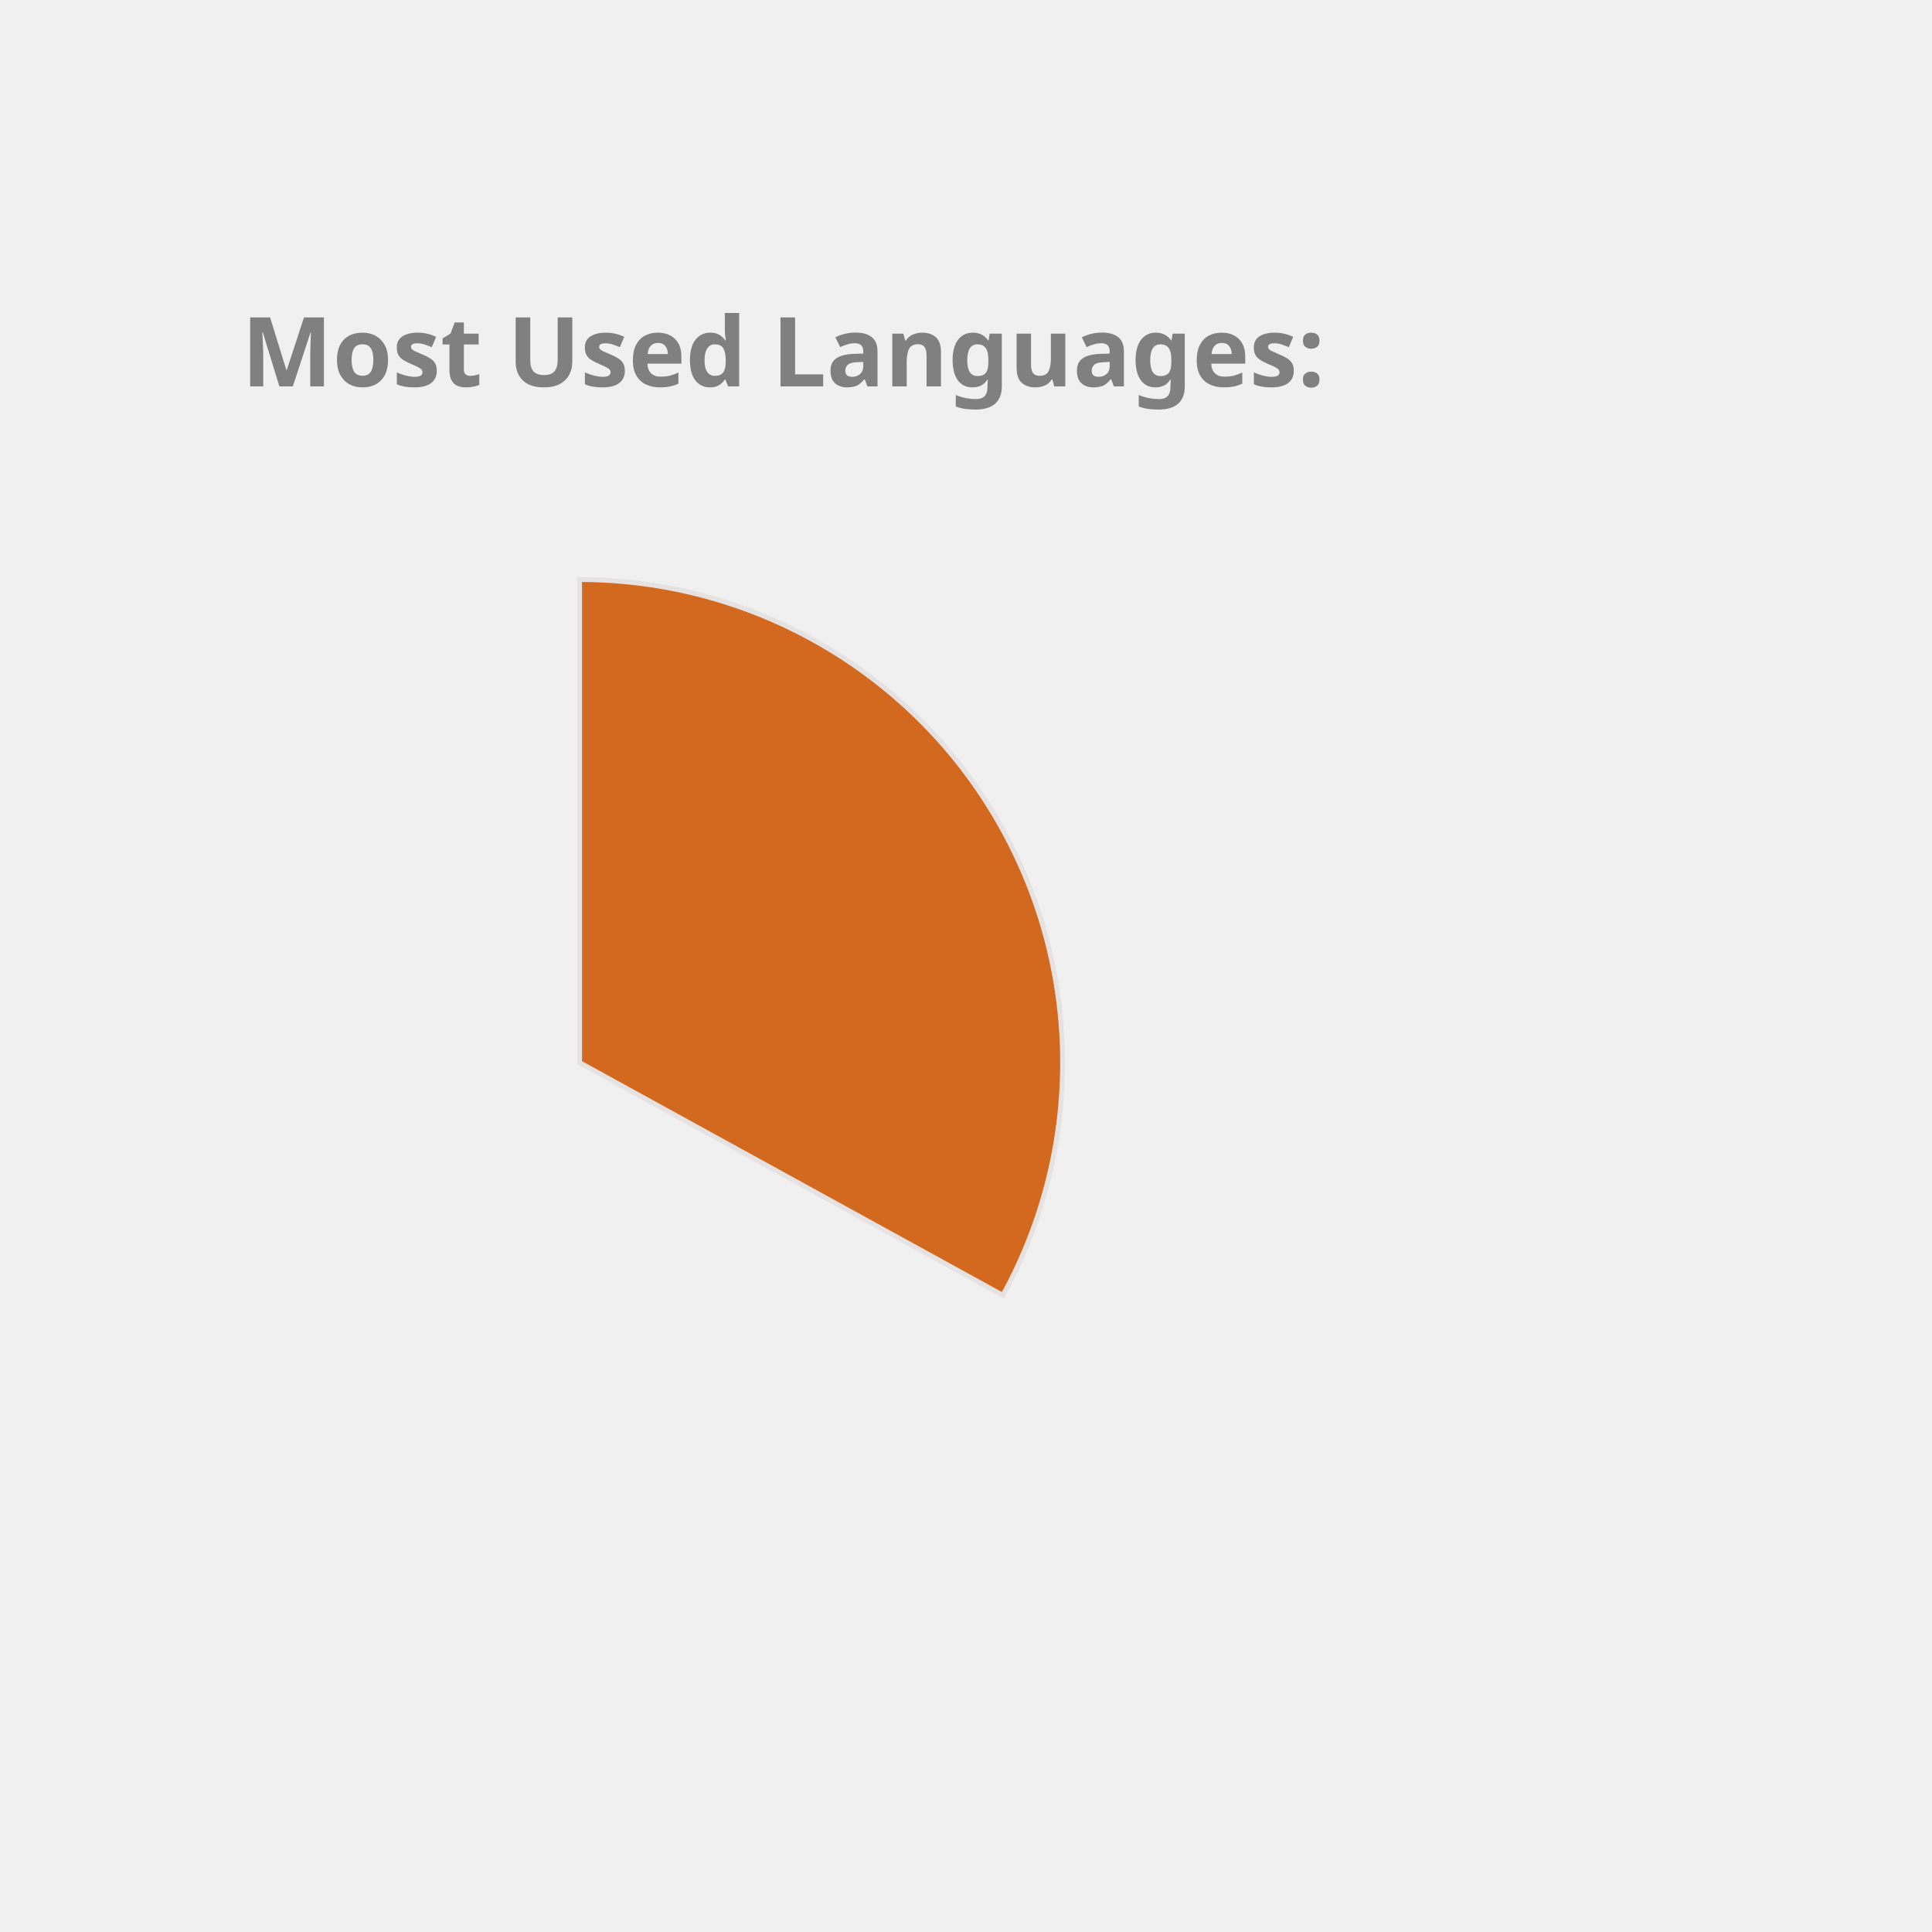
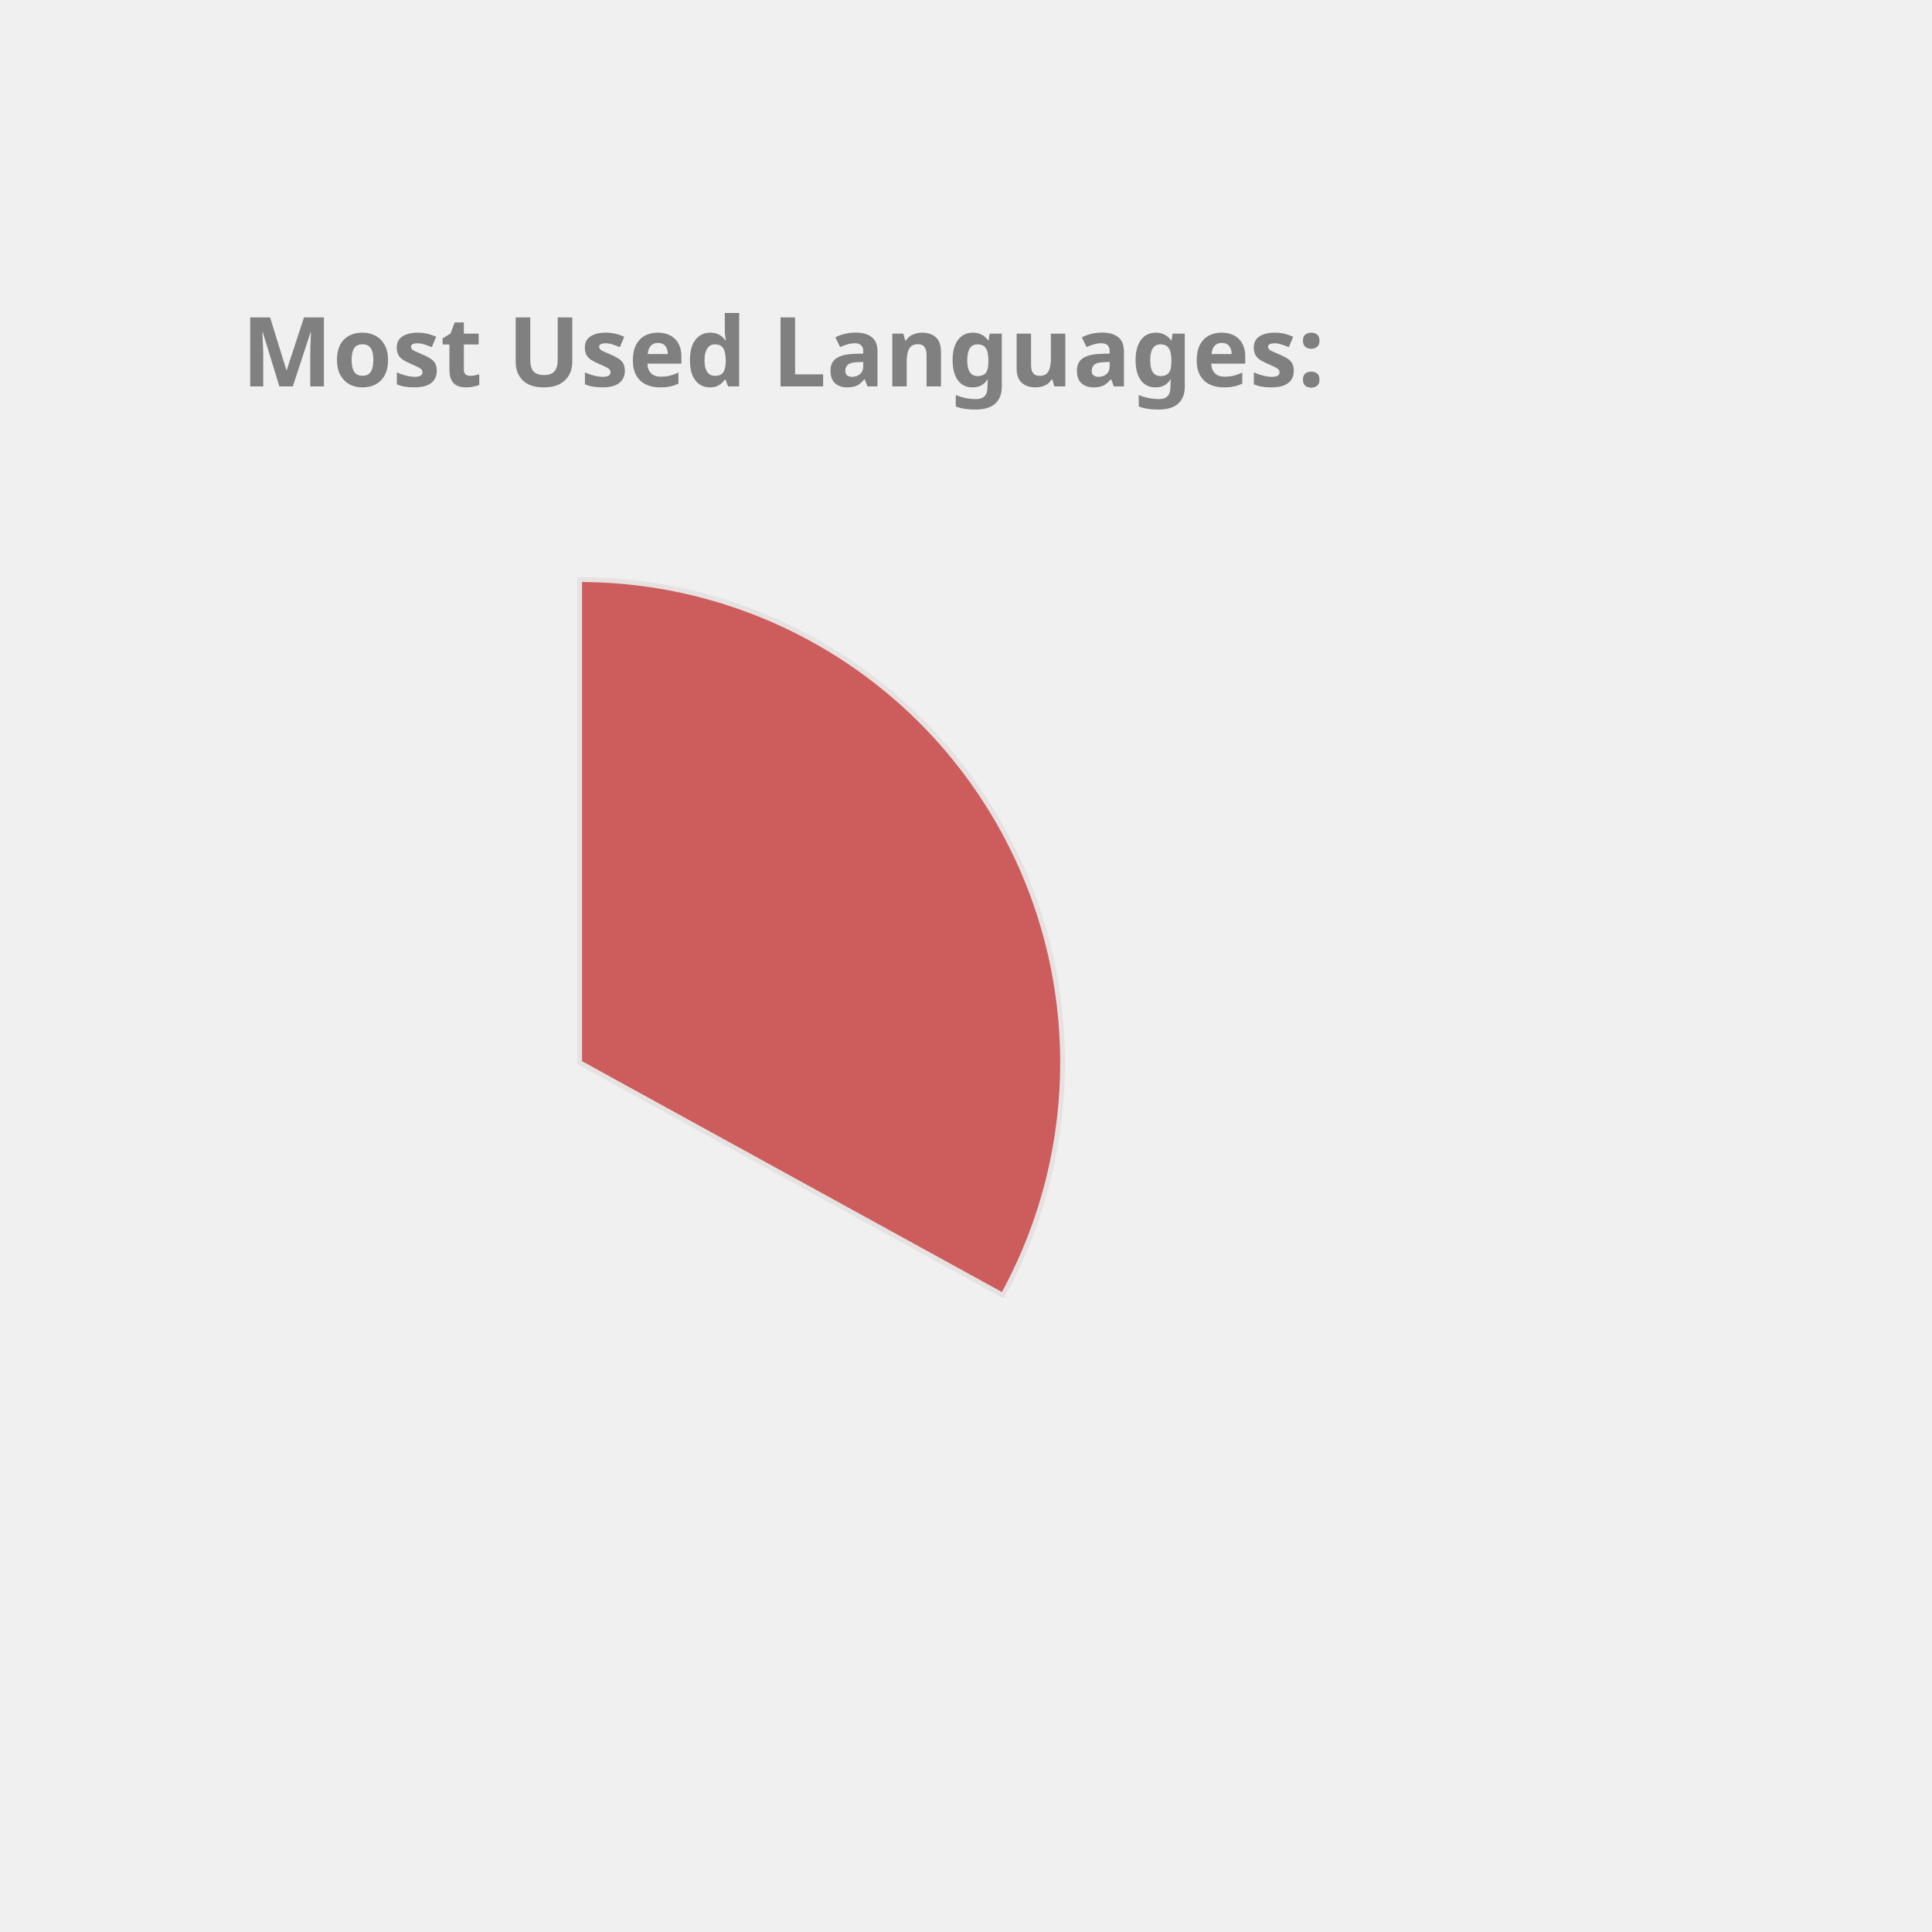
<svg xmlns="http://www.w3.org/2000/svg" height="350px" width="350px" viewBox="0 0 400 400">
  <style> 
        .label {
                font: bold 20px sans-serif;
                color: #404040;
                -webkit-text-stroke: 1px white;
        }

        path {
                stroke: #E6E2E1;
                stroke-width: 1px;
                transform: translate(60px, 100px);
        }

        .path_1 {
                animation: fadeIn 5s linear forwards;
        }

        .path_2 {
                transform: scale(0);
                animation: fadeIn 5s linear forwards 5s;
        }


        
        .path_3 {
                transform: scale(0);
                animation: fadeIn 5s linear forwards 10s;
        }


        .path_4 {
                transform: scale(0);
                animation: fadeIn 5s linear forwards 15s;
        }

        .path_5 {
                transform: scale(0);
                animation: fadeIn 5s linear forwards 20s;
        }

        .path_6 {
                transform: scale(0);
                animation: fadeIn 5s linear forwards 25s;
        }

        .path_7 {
                transform: scale(0);
                animation: fadeIn 5s linear forwards 30s;
        }

        .path_8 {
                transform: scale(0);
                animation: fadeIn 5s linear forwards 35s;
        }

        .path_9 {
                transform: scale(0);
                animation: fadeIn 5s linear forwards 40s;
        }

        .path_10 {
                transform: scale(0);
                animation: fadeIn 5s linear forwards 45s;
        }

        @keyframes fadeIn {
                0% {                        
                        transform: translate(250px, 300px) rotate(0deg) scale(0);
                        
                }
                50% {
                        transform: translate(150px, 220px) rotate(180deg) scale(0.5);
                        
                }
                
                100% {
                        transform: translate(60px, 120px) rotate(360deg) scale(1);
                        
                }
        }
        .txt_1 {
                opacity: 0;
                animation: txtShow 5s linear forwards 0s;
        }

        .txt_2 {
                opacity: 0;
                animation: txtShow 5s linear forwards 5s;
        }

        .txt_3 {
                opacity: 0;
                animation: txtShow 5s linear forwards 10s;
        }

        .txt_4 {
                opacity: 0;
                animation: txtShow 5s linear forwards 15s;
        }

        .txt_5 {
                opacity: 0;
                animation: txtShow 5s linear forwards 20s;
        }

        .txt_6 {
                opacity: 0;
                animation: txtShow 5s linear forwards 25s;
        }

        .txt_7 {
                opacity: 0;
                animation: txtShow 5s linear forwards 30s;
        }

        .txt_8 {
                opacity: 0;
                animation: txtShow 5s linear forwards 35s;
        }

        .txt_9 {
                opacity: 0;
                animation: txtShow 5s linear forwards 40s;
        }

        .txt_10 {
                opacity: 0;
                animation: txtShow 5s linear forwards 45s;
        }

        @keyframes txtShow {
                0% {                        
                        opacity: 0;
                        transform: translate(0px, 0px) scale(0);
                }
                100% {
                        opacity: 1;
                        transform: translate(0px, 0px) scale(1);
                        
                }
        }
</style>
-   <path class="path_1" d="M 60,120 L 60,20 A 100,100 0 0 1 147.631,168.175 Z" fill="Chocolate" stroke="#fff" stroke-width="2" />
-   <text class="txt_1" x="260" y="150" fill="Chocolate" stroke="Chocolate" stroke-width="1">C++</text>
-   <path class="path_2" d="M 60,120 L 147.631,168.175 A 100,100 0 0 1 8.018,205.428 Z" fill="IndianRed" stroke="#fff" stroke-width="2" />
-   <text class="txt_2" x="260" y="170" fill="IndianRed" stroke="IndianRed" stroke-width="1">JavaScript</text>
-   <path class="path_3" d="M 60,120 L 8.018,205.428 A 100,100 0 0 1 -39.667,128.159 Z" fill="LightSeaGreen" stroke="#fff" stroke-width="2" />
-   <text class="txt_3" x="260" y="190" fill="LightSeaGreen" stroke="LightSeaGreen" stroke-width="1">Jupyter Notebook</text>
-   <path class="path_4" d="M 60,120 L -39.667,128.159 A 100,100 0 0 1 -6.131,44.989 Z" fill="MediumAquaMarine" stroke="#fff" stroke-width="2" />
-   <text class="txt_4" x="260" y="210" fill="MediumAquaMarine" stroke="MediumAquaMarine" stroke-width="1">Java</text>
+   <path class="path_1" d="M 60,120 L 60,20 A 100,100 0 0 1 147.631,168.175 Z" fill="IndianRed" stroke="#fff" stroke-width="2" />
+   <text class="txt_1" x="260" y="150" fill="IndianRed" stroke="IndianRed" stroke-width="1">C++</text>
+   <path class="path_2" d="M 60,120 L 147.631,168.175 A 100,100 0 0 1 8.018,205.428 Z" fill="Pink" stroke="#fff" stroke-width="2" />
+   <text class="txt_2" x="260" y="170" fill="Pink" stroke="Pink" stroke-width="1">JavaScript</text>
+   <path class="path_3" d="M 60,120 L 8.018,205.428 A 100,100 0 0 1 -39.667,128.159 Z" fill="Tan" stroke="#fff" stroke-width="2" />
+   <text class="txt_3" x="260" y="190" fill="Tan" stroke="Tan" stroke-width="1">Jupyter Notebook</text>
+   <path class="path_4" d="M 60,120 L -39.667,128.159 A 100,100 0 0 1 -6.131,44.989 Z" fill="MediumTurquoise" stroke="#fff" stroke-width="2" />
+   <text class="txt_4" x="260" y="210" fill="MediumTurquoise" stroke="MediumTurquoise" stroke-width="1">Java</text>
  <path class="path_5" d="M 60,120 L -6.131,44.989 A 100,100 0 0 1 38.186,22.408 Z" fill="Salmon" stroke="#fff" stroke-width="2" />
  <text class="txt_5" x="260" y="230" fill="Salmon" stroke="Salmon" stroke-width="1">HTML</text>
-   <path class="path_6" d="M 60,120 L 38.186,22.408 A 100,100 0 0 1 55.603,20.097 Z" fill="Crimson" stroke="#fff" stroke-width="2" />
-   <text class="txt_6" x="260" y="250" fill="Crimson" stroke="Crimson" stroke-width="1">TypeScript</text>
-   <path class="path_7" d="M 60,120 L 55.603,20.097 A 100,100 0 0 1 60,20 Z" fill="SteelBlue" stroke="#fff" stroke-width="2" />
-   <text class="txt_7" x="260" y="270" fill="SteelBlue" stroke="SteelBlue" stroke-width="1">CSS</text>
+   <path class="path_6" d="M 60,120 L 38.186,22.408 A 100,100 0 0 1 55.603,20.097 Z" fill="Orange" stroke="#fff" stroke-width="2" />
+   <text class="txt_6" x="260" y="250" fill="Orange" stroke="Orange" stroke-width="1">TypeScript</text>
+   <path class="path_7" d="M 60,120 L 55.603,20.097 A 100,100 0 0 1 60,20 Z" fill="Crimson" stroke="#fff" stroke-width="2" />
+   <text class="txt_7" x="260" y="270" fill="Crimson" stroke="Crimson" stroke-width="1">CSS</text>
  <g class="label">
    <text x="50" y="80" fill="grey">Most Used Languages:</text>
  </g>
</svg>
